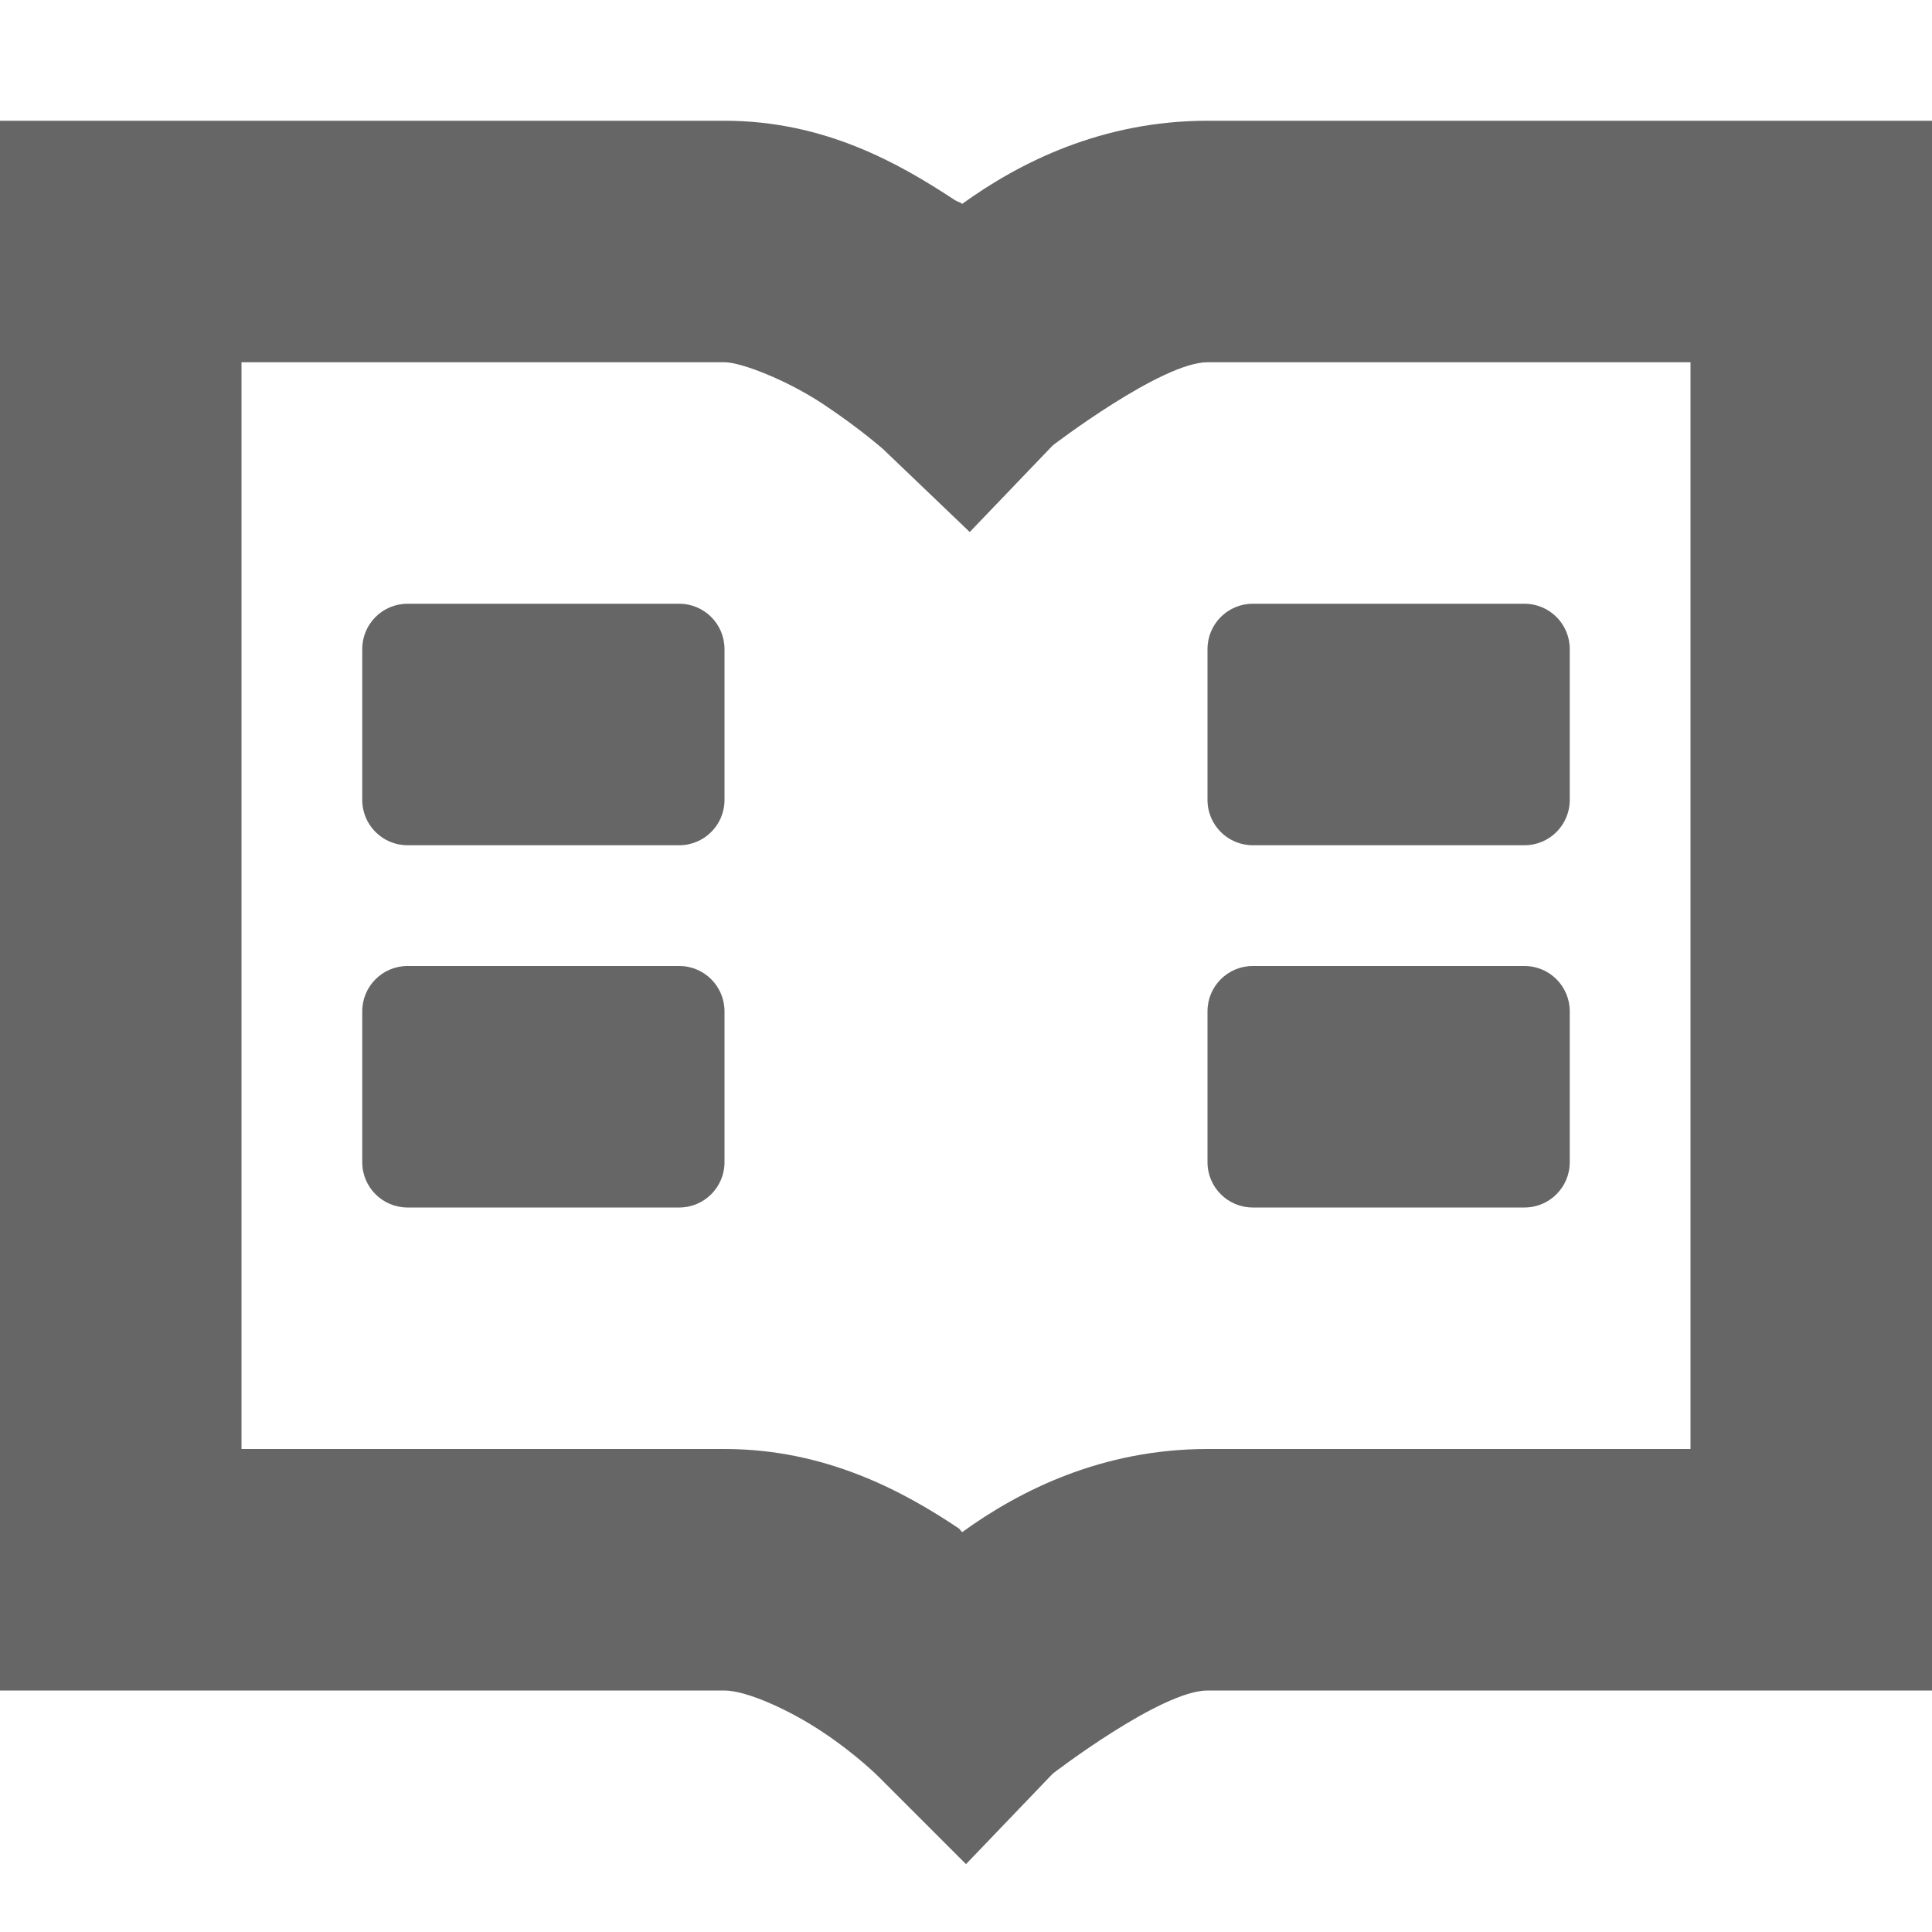
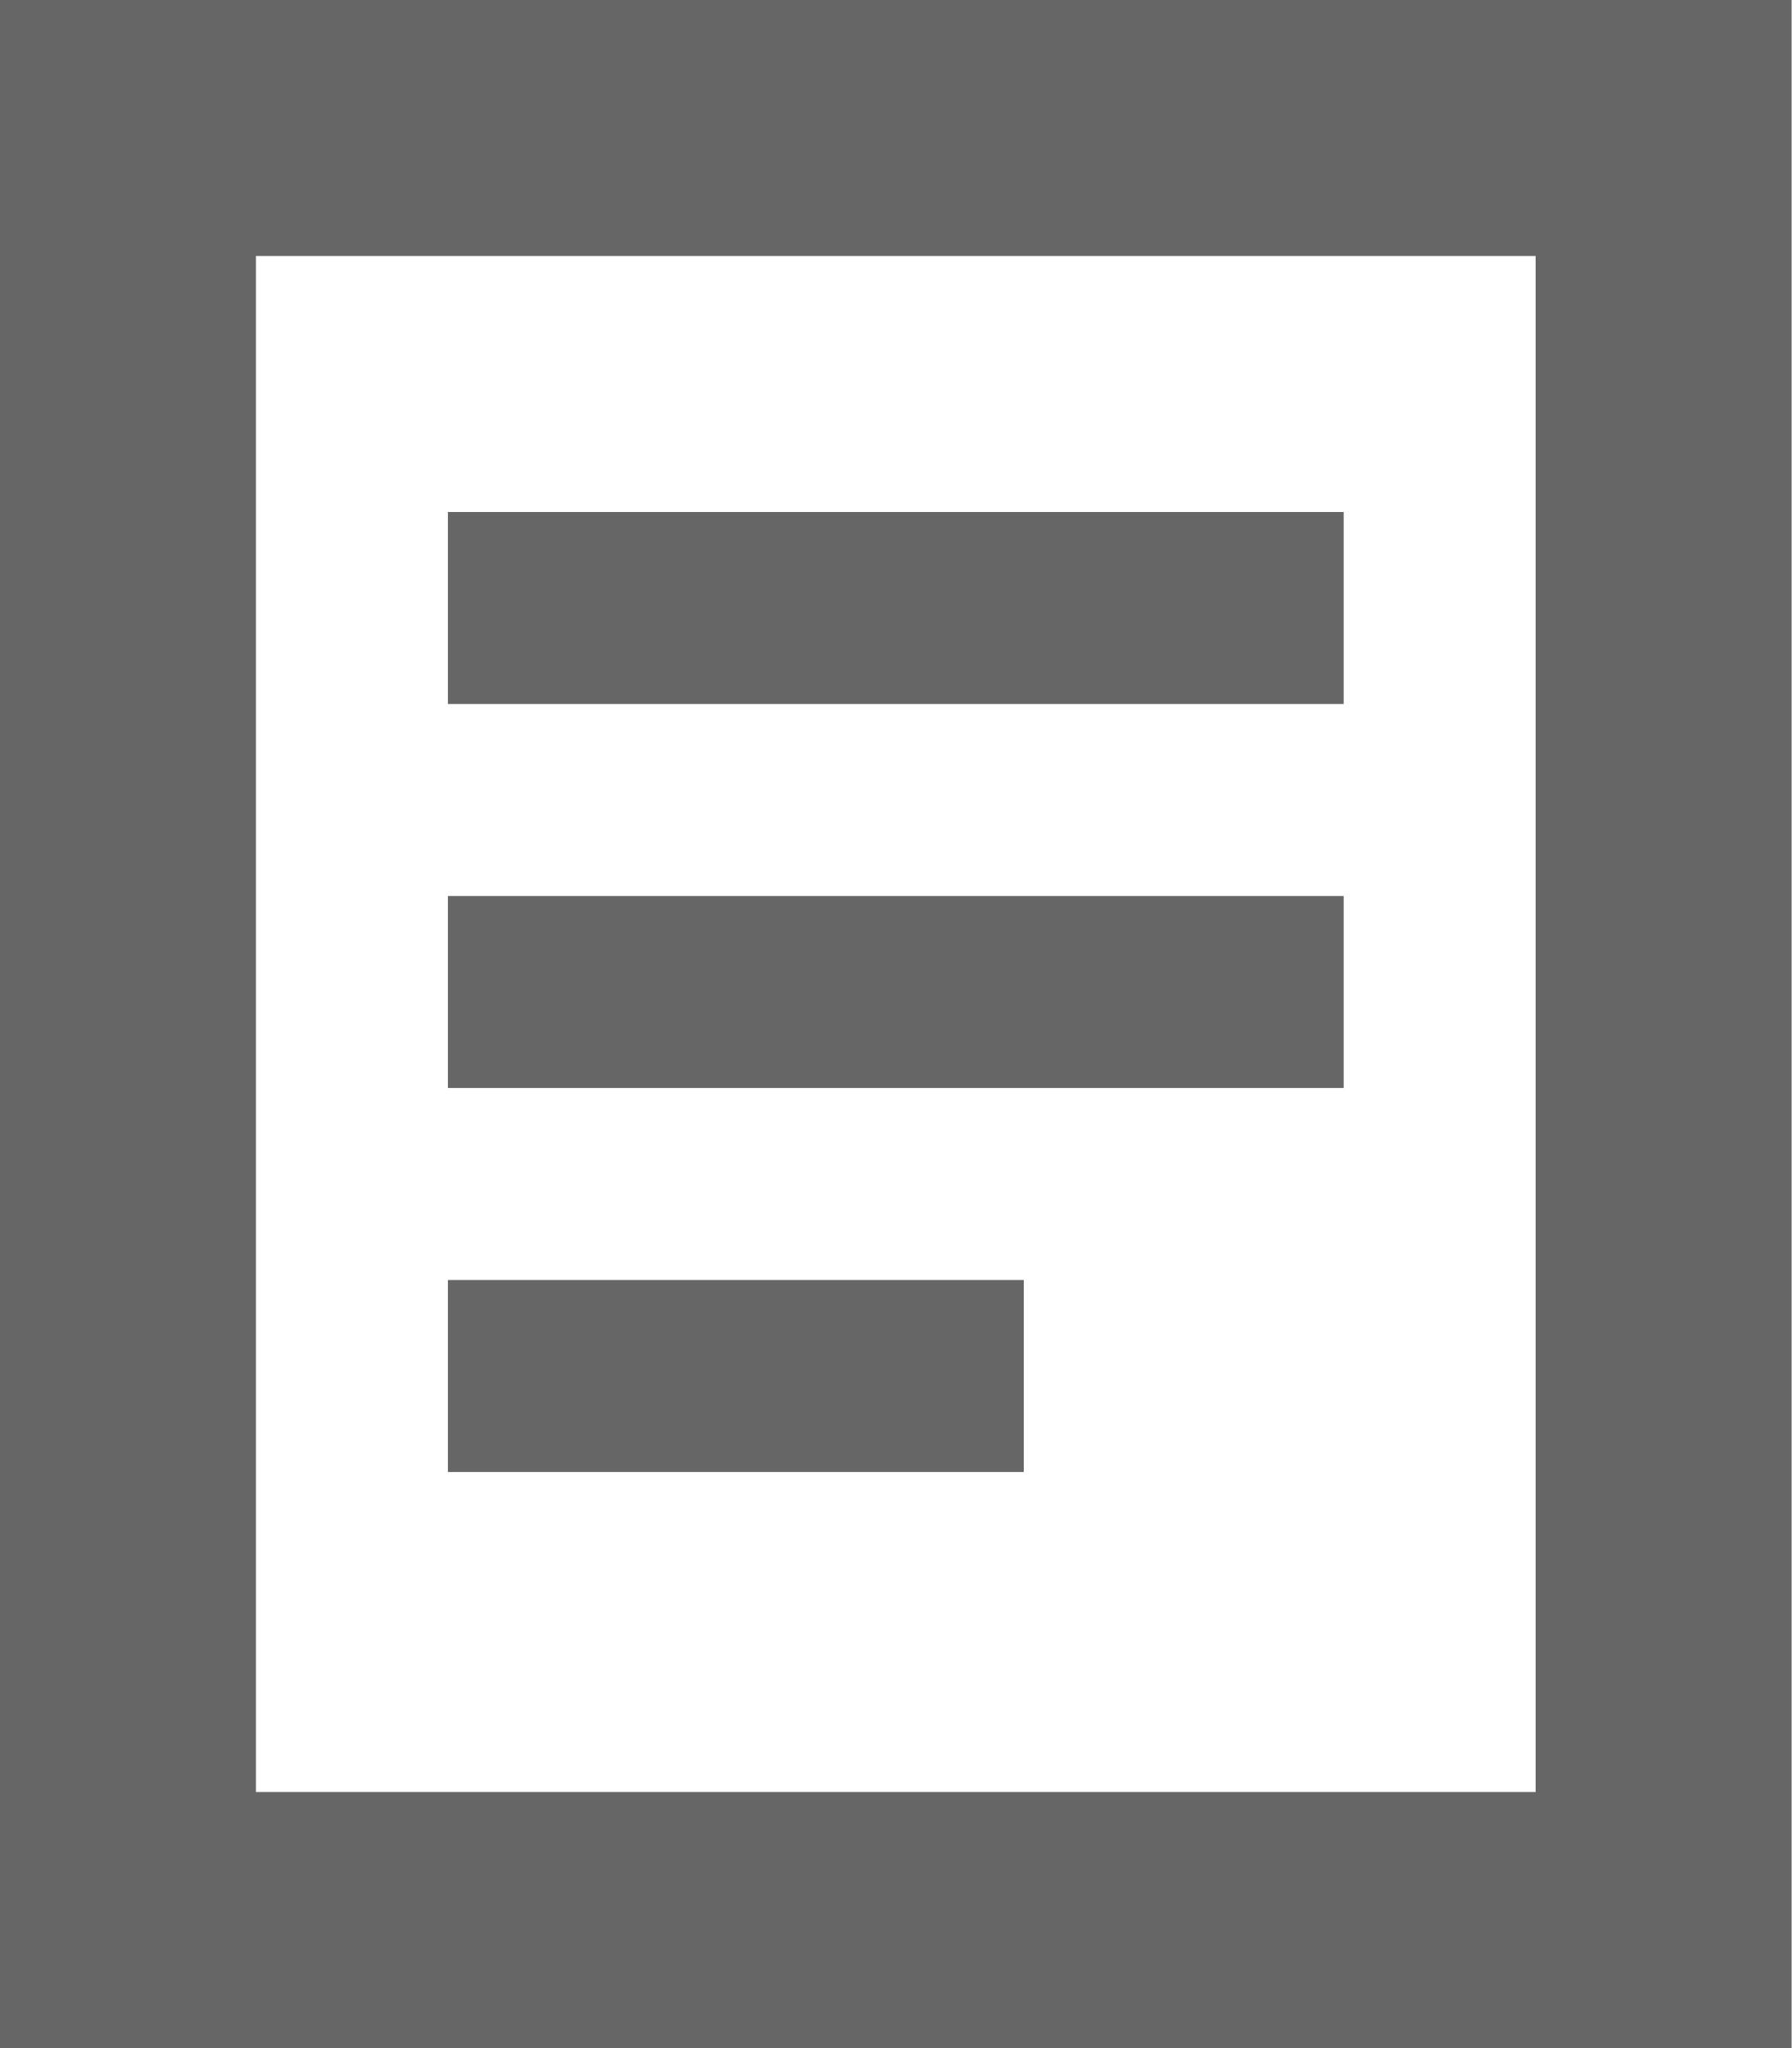
- <svg xmlns="http://www.w3.org/2000/svg" viewBox="0 0 16 16">
-   <g fill="#666" color="#666">
-     <path d="M0 1v13h6c.175 0 .525.152.813.344s.468.375.468.375l.719.719.719-.75S9.615 14 10 14h6V1h-6c-.877 0-1.56.348-2.031.688-.03-.021-.031-.011-.063-.032C7.446 1.353 6.828 1 6 1zm2 2h4c.138 0 .515.147.813.344s.5.375.5.375l.718.687.688-.718S9.619 3 10 3h4v9h-4c-.877 0-1.56.347-2.031.688-.02-.014-.011-.018-.031-.032C7.478 12.348 6.835 12 6 12H2z" />
-     <g transform="matrix(-1 0 0 1 -181 -867)">
-       <rect width="3" height="2" x="-187" y="872" rx=".375" />
-       <rect width="3" height="2" x="-187" y="875" rx=".375" />
-       <rect width="3" height="2" x="-194" y="872" rx=".375" />
-       <rect width="3" height="2" x="-194" y="875" rx=".375" />
-     </g>
-   </g>
+ <svg xmlns="http://www.w3.org/2000/svg" width="14" height="16">
+   <path fill="#666" d="M3.5 10H8v1.5H3.5Zm0-3h7v1.5h-7zm0-3h7v1.5h-7zM0 16V0h14v16Zm2-2h10V2H2Zm0 0" />
</svg>
